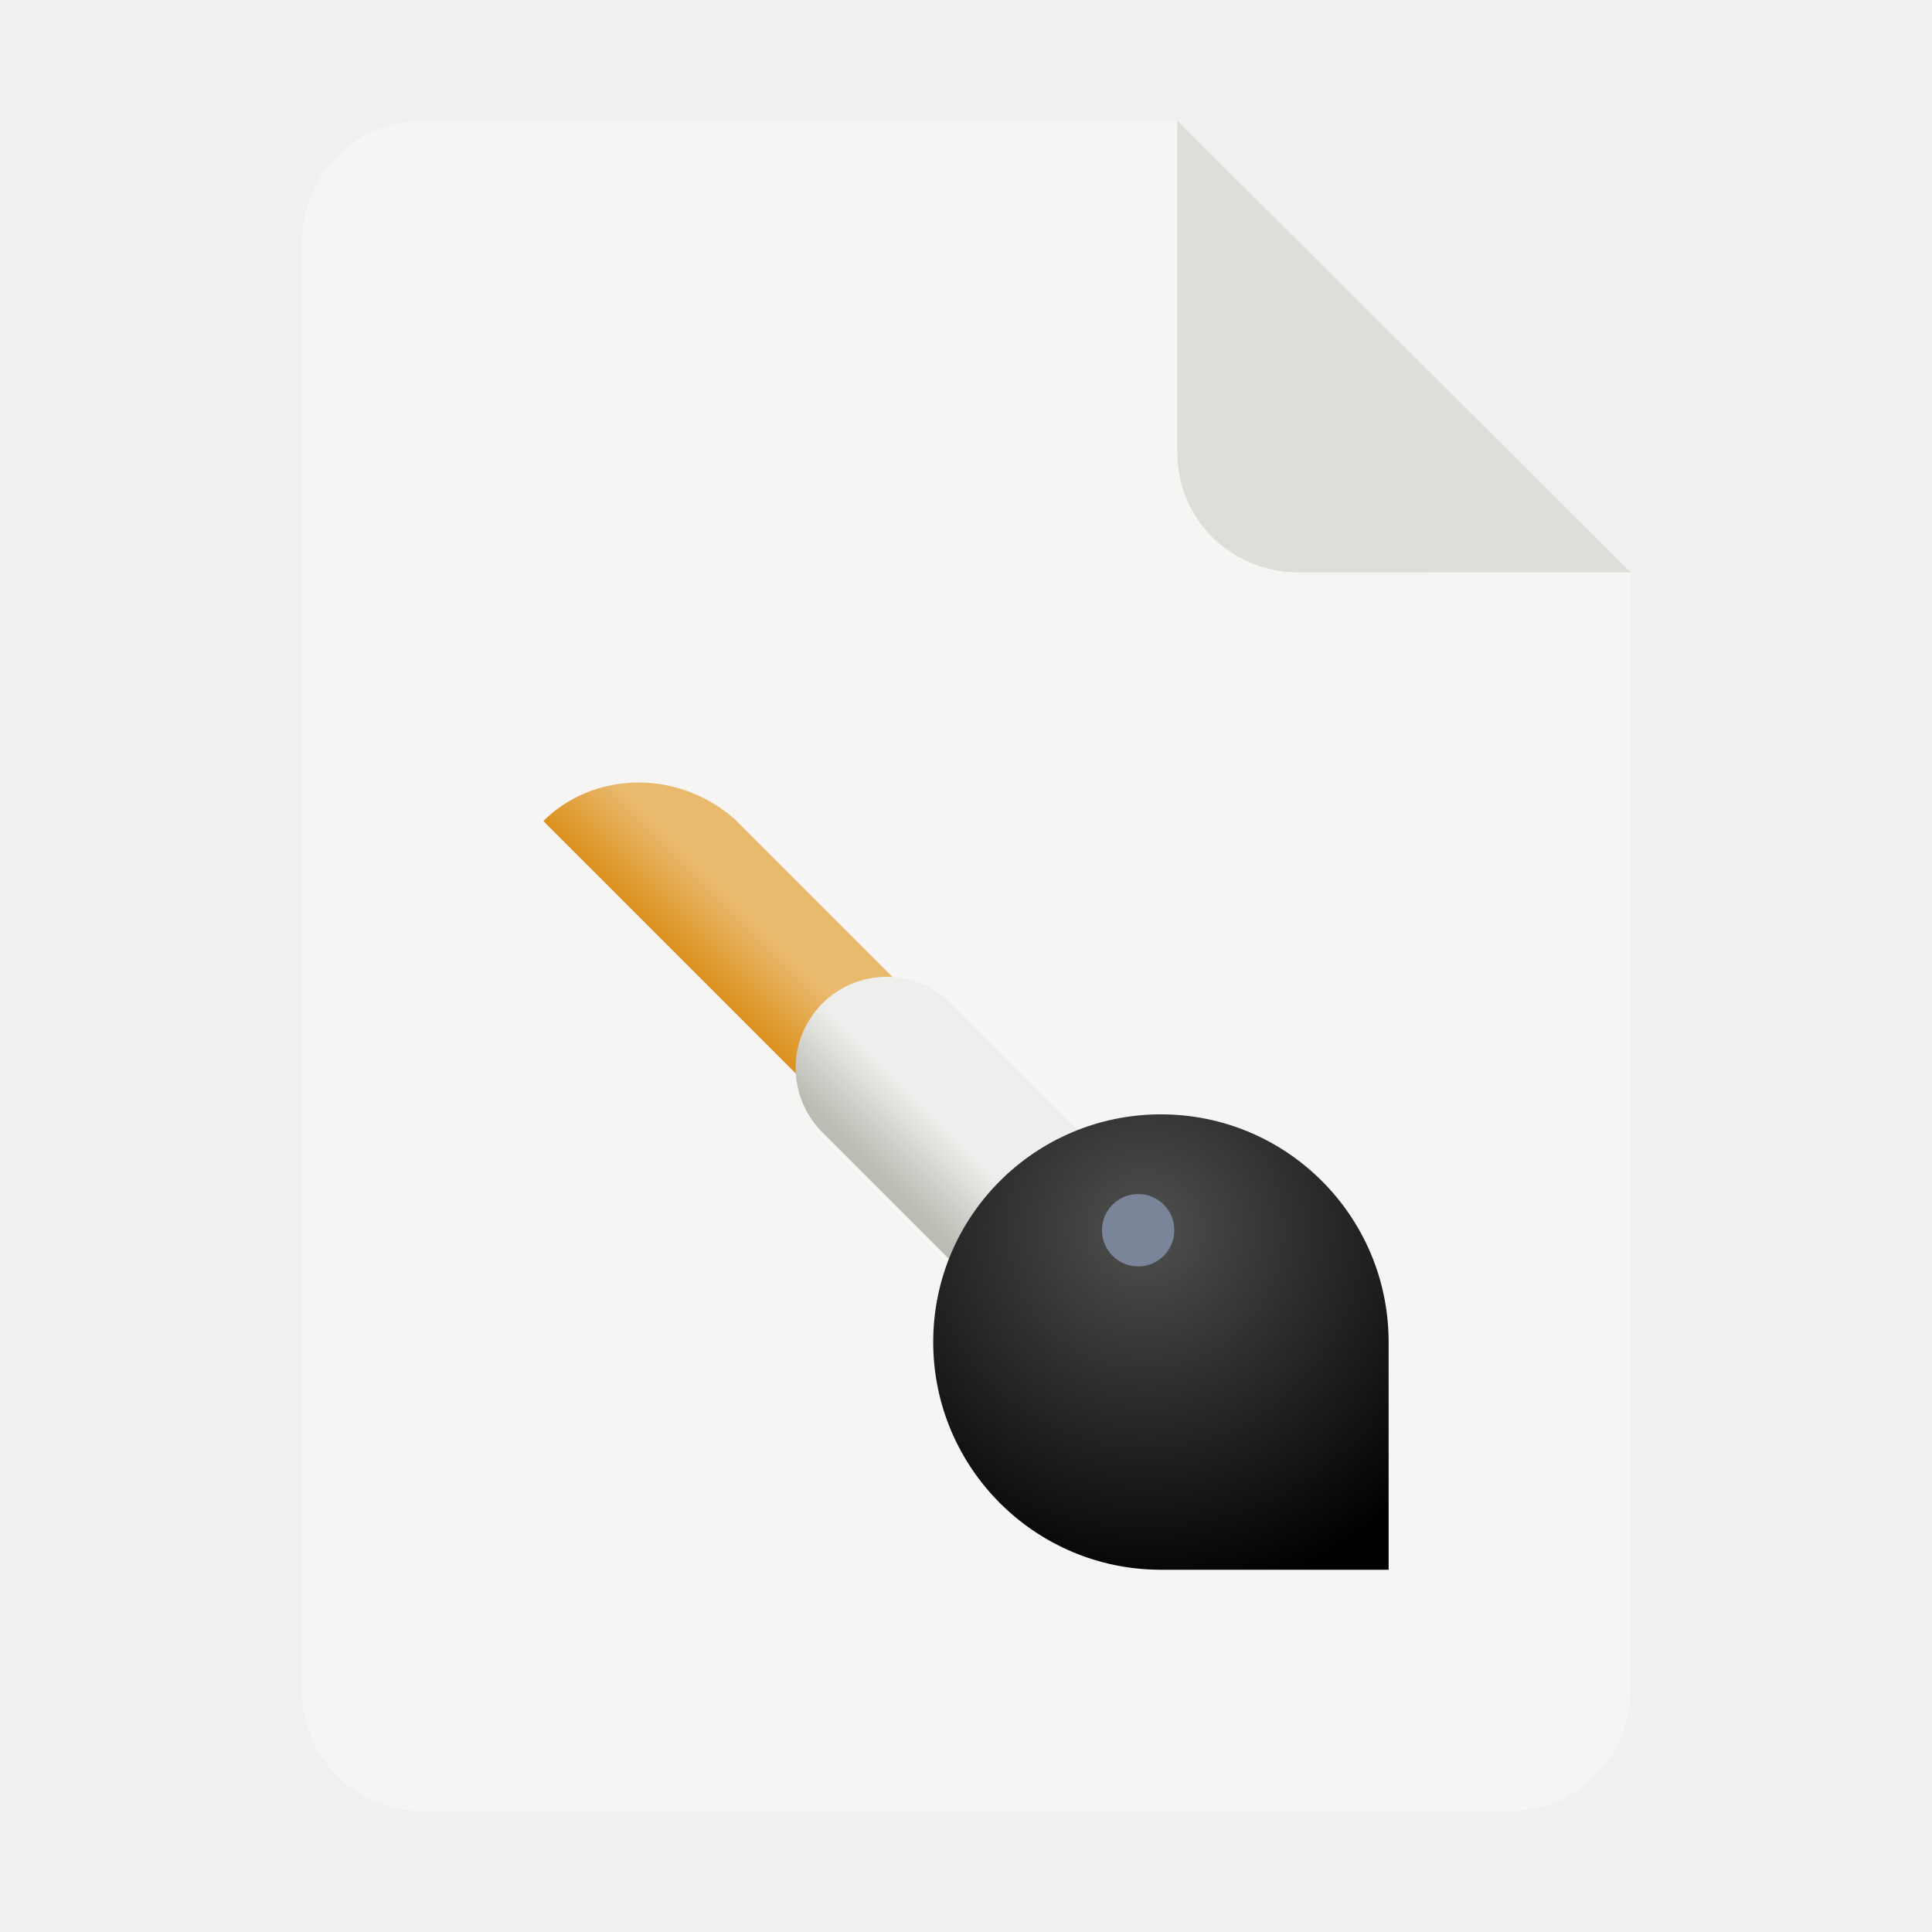
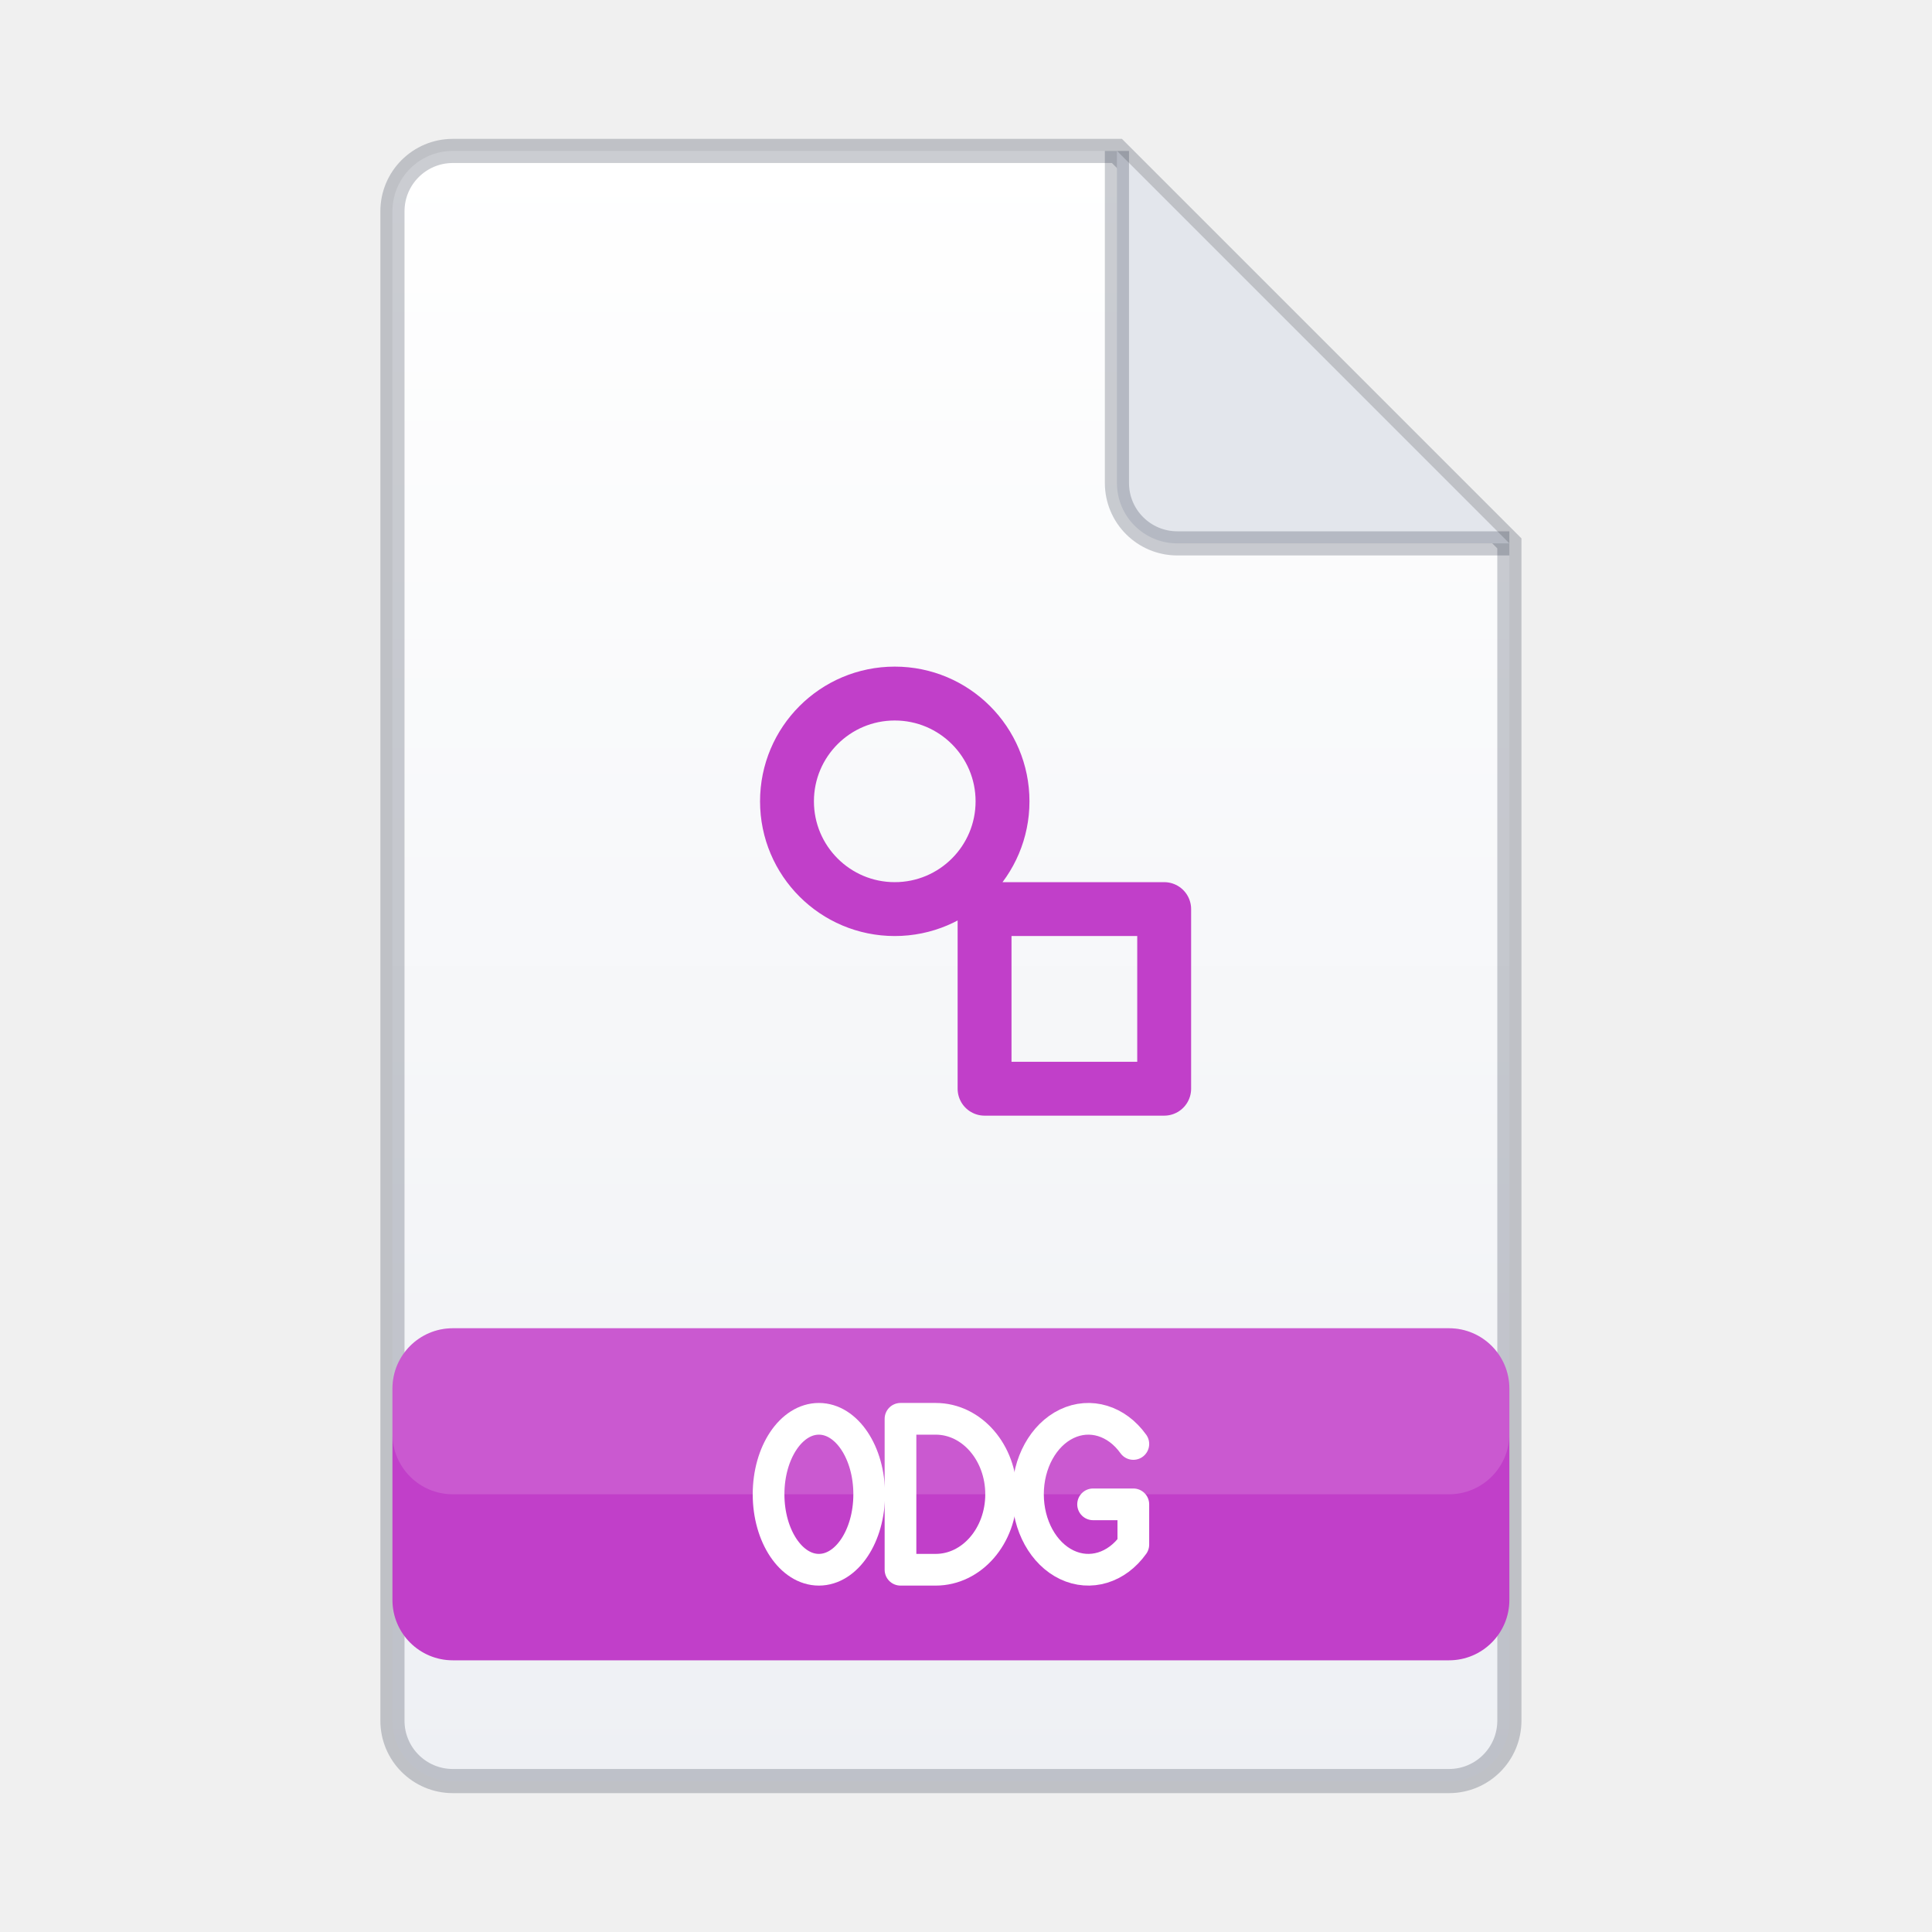
- <svg xmlns="http://www.w3.org/2000/svg" width="128px" height="128px" viewBox="0 0 128 128">
-   <linearGradient id="a" x1="44.207" x2="40.787" y1="55.294" y2="58.714" gradientUnits="userSpaceOnUse">
-     <stop stop-color="#e9b96e" offset="0" />
-     <stop stop-color="#dc9321" offset="1" />
-   </linearGradient>
-   <linearGradient id="b" x1="68.933" x2="72.735" y1="88.537" y2="84.735" gradientUnits="userSpaceOnUse">
-     <stop stop-color="#bcbcb4" offset="0" />
-     <stop stop-color="#eeeeec" offset="1" />
-   </linearGradient>
-   <radialGradient id="c" cx="75.857" cy="81.457" r="24.838" gradientUnits="userSpaceOnUse">
-     <stop stop-color="#505050" offset="0" />
-     <stop offset="1" />
-   </radialGradient>
-   <path d="m28 8h50l30.043 29.918v74.059c0 4.434-3.609 8.023-8.043 8.023h-72c-4.434 0-8-3.566-8-8v-96c0-4.434 3.566-8 8-8" fill="#f6f5f4" />
-   <path d="m78 8v22c0 4.434 3.609 7.922 8.043 7.922l22-0.004z" fill="#deddda" />
-   <path d="m36 54.398 40.73 40.734c1.758 1.828 4.672 1.855 6.465 0.062 1.793-1.793 1.766-4.707-0.062-6.465l-34.516-34.512c-3.918-3.359-9.418-3.02-12.617 0.18" fill="url(#a)" />
-   <path d="m58.746 64.715c-2.453 0-4.664 1.492-5.59 3.766-0.922 2.277-0.375 4.887 1.387 6.598l21.121 21.121c1.52 1.547 3.754 2.156 5.848 1.602 2.098-0.555 3.734-2.191 4.289-4.289 0.555-2.094-0.055-4.328-1.602-5.848l-21.121-21.121c-1.137-1.168-2.699-1.828-4.332-1.828" fill="url(#b)" />
-   <path d="m76.914 73.828c-8.332 0-15.086 6.754-15.086 15.086s6.754 15.086 15.086 15.086h15.086v-15.086c0-8.332-6.754-15.086-15.086-15.086" fill="url(#c)" />
-   <path d="m77.801 81.504c0-1.324-1.07-2.395-2.395-2.395s-2.398 1.07-2.398 2.395 1.074 2.398 2.398 2.398 2.395-1.074 2.395-2.398" fill="#7a8599" />
+ <svg xmlns="http://www.w3.org/2000/svg" width="128" height="128" viewBox="0 0 64 64">
+   <defs>
+     <linearGradient id="page" x1="0" y1="0" x2="0" y2="1">
+       <stop offset="0" stop-color="#ffffff" />
+       <stop offset="1" stop-color="#eef0f4" />
+     </linearGradient>
+   </defs>
+   <path fill="url(#page)" stroke="#141e32" stroke-opacity=".22" stroke-width=".8" d="M15 5h22l13 13v39a2 2 0 0 1-2 2H15a2 2 0 0 1-2-2V7a2 2 0 0 1 2-2z" />
+   <path fill="#e3e6ec" stroke="#141e32" stroke-opacity=".22" stroke-width=".8" stroke-linejoin="round" d="M37 5v11a2 2 0 0 0 2 2h11" />
+   <g transform="translate(22.5 20) scale(1.19)">
+     <path fill="none" stroke="#c13fc9" stroke-width="1.5" stroke-linecap="round" stroke-linejoin="round" d="M6 8.5a3 3 0 1 0 0-6a3 3 0 0 0 0 6M8.5 8.5h5v5h-5z" />
+   </g>
+   <rect x="13" y="44" width="37" height="11" rx="2" fill="#c13fc9" />
+   <rect x="13" y="44" width="37" height="5.5" rx="2" fill="#ffffff" fill-opacity=".14" />
+   <g fill="none" stroke="#ffffff" stroke-width="1.260" stroke-linecap="round" stroke-linejoin="round">
+     <path transform="translate(25.46 47) scale(0.8333)" d="M2 0A2 3 0 1 0 2 6A2 3 0 1 0 2 0z" />
+     <path transform="translate(29.83 47) scale(0.8333)" d="M0 0v6h1.4A2.6 3 0 0 0 1.4 0z" />
+     <path transform="translate(34.21 47) scale(0.8333)" d="M4 1A2.4 3 0 1 0 4 5V3.4H2.4" />
+   </g>
</svg>
